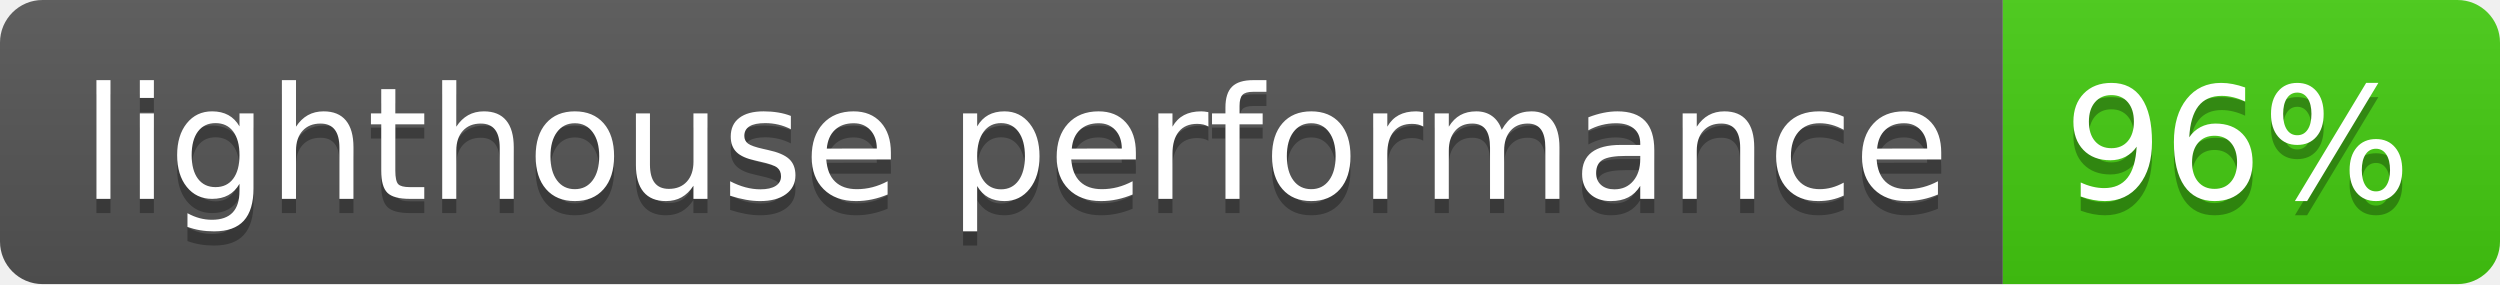
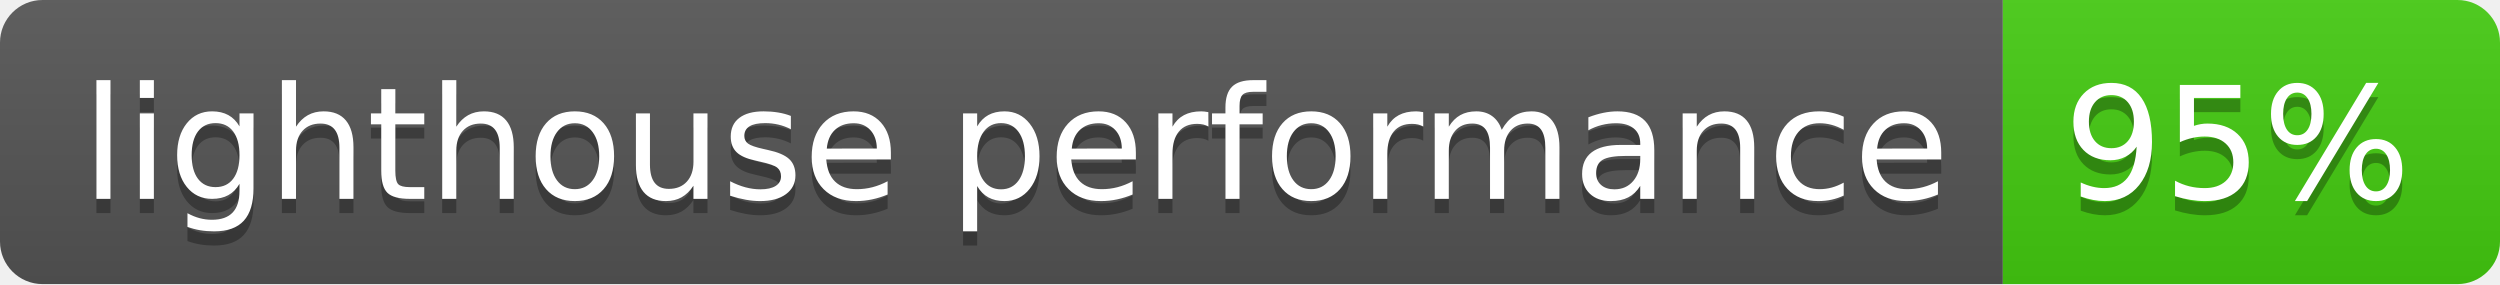
- <svg xmlns="http://www.w3.org/2000/svg" width="176" height="20" role="img" aria-label="lighthouse performance: 96%">
+ <svg xmlns="http://www.w3.org/2000/svg" width="176" height="20" role="img" aria-label="lighthouse performance: 95%">
  <linearGradient id="s" x2="0" y2="100%">
    <stop offset="0" stop-color="#bbb" stop-opacity=".1" />
    <stop offset="1" stop-opacity=".1" />
  </linearGradient>
  <clipPath id="r">
    <rect width="176" height="20" rx="3" fill="#fff" />
  </clipPath>
  <g clip-path="url(#r)">
    <rect width="141" height="20" fill="#555" />
    <rect x="141" width="35" height="20" fill="#4c1" />
    <rect width="176" height="20" fill="url(#s)" />
  </g>
  <g fill="#fff" text-anchor="middle" font-family="Verdana,Geneva,DejaVu Sans,sans-serif" text-rendering="geometricPrecision" font-size="110">
    <text aria-hidden="true" x="715" y="150" fill="#010101" fill-opacity=".3" transform="scale(.1)" textLength="1310">lighthouse performance</text>
    <text x="715" y="140" transform="scale(.1)" fill="#fff" textLength="1310">lighthouse performance</text>
-     <text aria-hidden="true" x="1575" y="150" fill="#010101" fill-opacity=".3" transform="scale(.1)" textLength="250">96%</text>
-     <text x="1575" y="140" transform="scale(.1)" fill="#fff" textLength="250">96%</text>
+     <text aria-hidden="true" x="1575" y="150" fill="#010101" fill-opacity=".3" transform="scale(.1)" textLength="250">95%</text>
+     <text x="1575" y="140" transform="scale(.1)" fill="#fff" textLength="250">95%</text>
  </g>
</svg>
